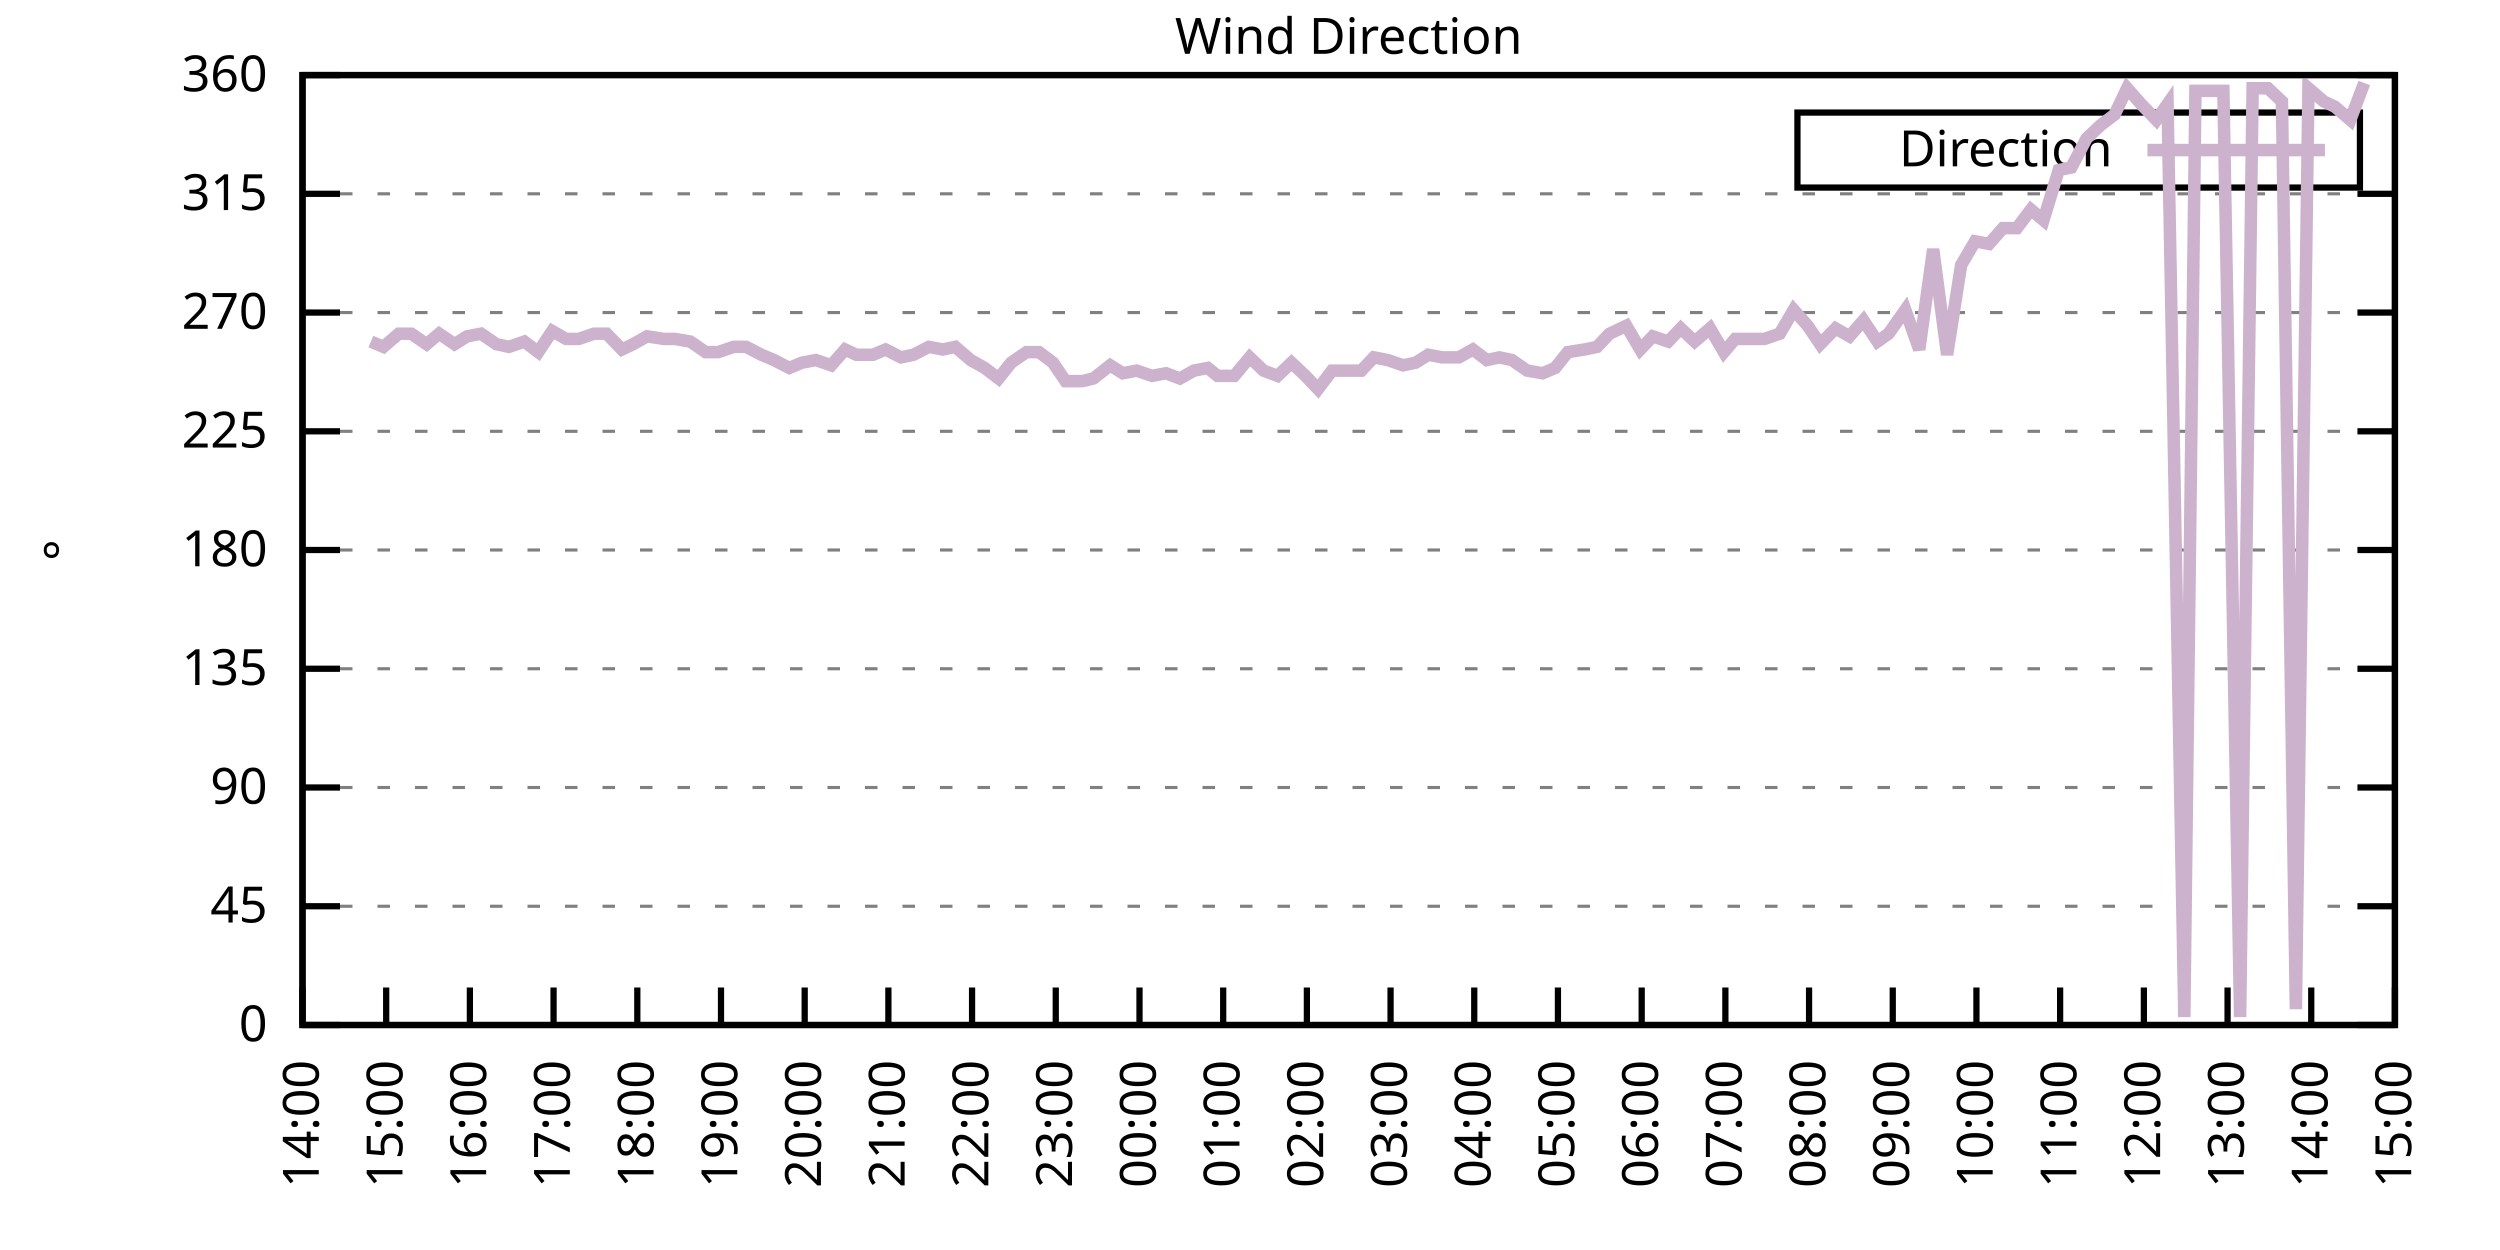
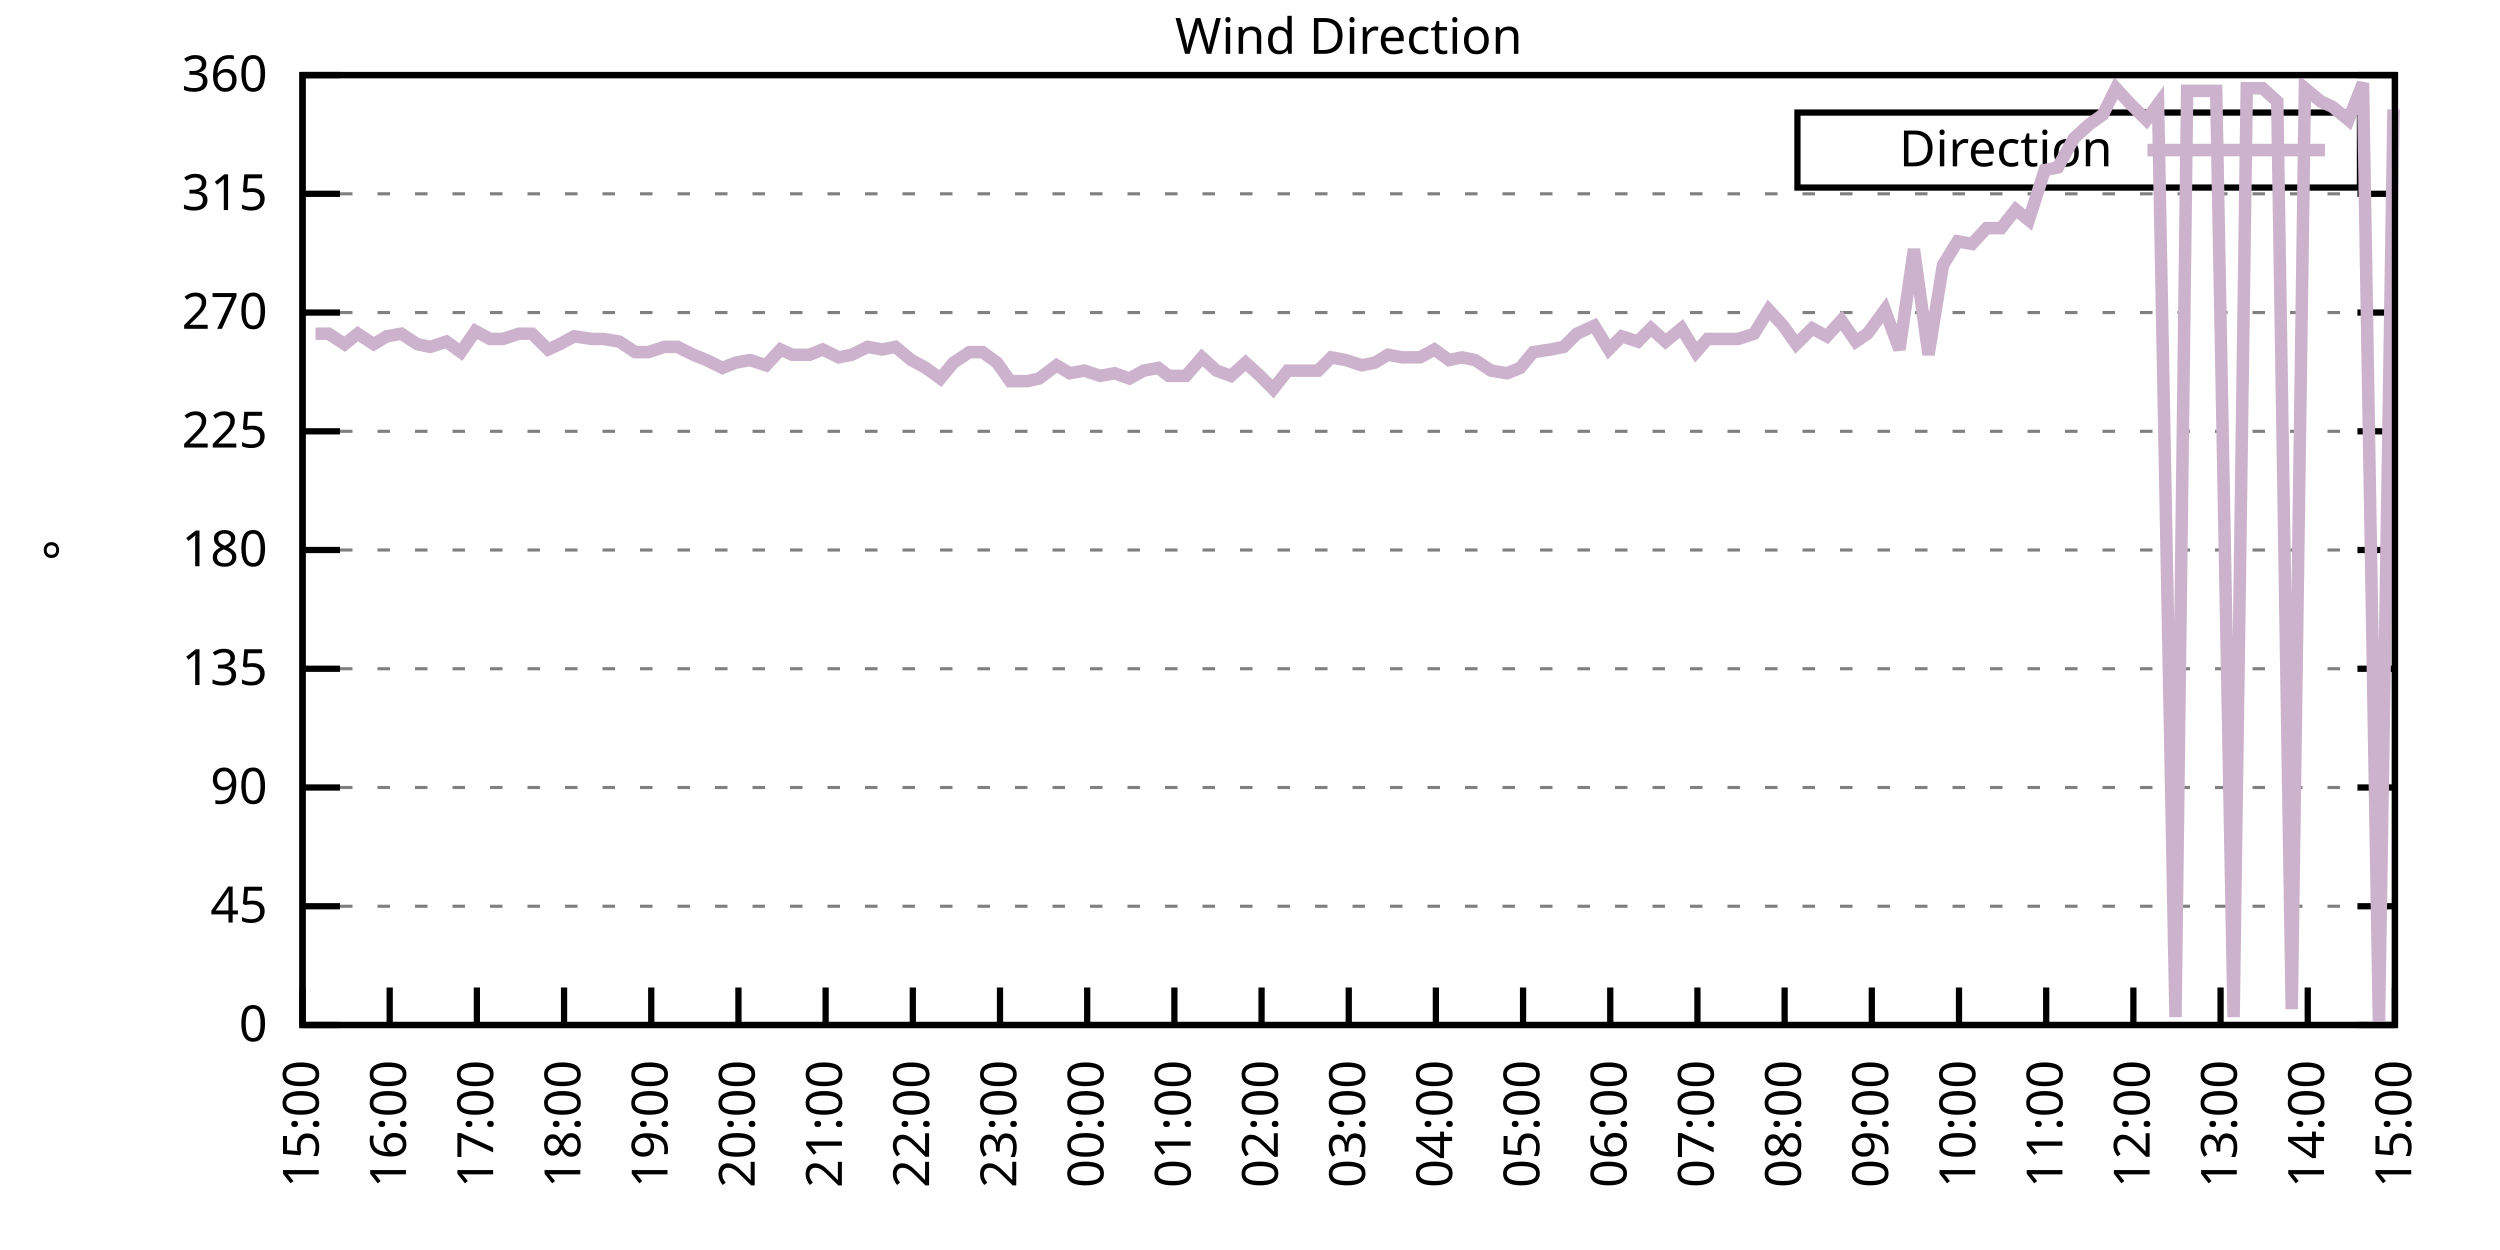
<svg xmlns="http://www.w3.org/2000/svg" xmlns:xlink="http://www.w3.org/1999/xlink" width="400" height="200" viewBox="0 0 400 200">
  <g id="gnuplot_canvas">
    <rect x="0" y="0" width="400" height="200" fill="none" />
    <defs>
      <circle id="gpDot" r="0.5" stroke-width="0.5" stroke="currentColor" />
      <path id="gpPt0" stroke-width="0.333" stroke="currentColor" d="M-1,0 h2 M0,-1 v2" />
      <path id="gpPt1" stroke-width="0.333" stroke="currentColor" d="M-1,-1 L1,1 M1,-1 L-1,1" />
      <path id="gpPt2" stroke-width="0.333" stroke="currentColor" d="M-1,0 L1,0 M0,-1 L0,1 M-1,-1 L1,1 M-1,1 L1,-1" />
      <rect id="gpPt3" stroke-width="0.333" stroke="currentColor" x="-1" y="-1" width="2" height="2" />
      <rect id="gpPt4" stroke-width="0.333" stroke="currentColor" fill="currentColor" x="-1" y="-1" width="2" height="2" />
      <circle id="gpPt5" stroke-width="0.333" stroke="currentColor" cx="0" cy="0" r="1" />
      <use xlink:href="#gpPt5" id="gpPt6" fill="currentColor" stroke="none" />
      <path id="gpPt7" stroke-width="0.333" stroke="currentColor" d="M0,-1.33 L-1.33,0.67 L1.33,0.67 z" />
      <use xlink:href="#gpPt7" id="gpPt8" fill="currentColor" stroke="none" />
      <use xlink:href="#gpPt7" id="gpPt9" stroke="currentColor" transform="rotate(180)" />
      <use xlink:href="#gpPt9" id="gpPt10" fill="currentColor" stroke="none" />
      <use xlink:href="#gpPt3" id="gpPt11" stroke="currentColor" transform="rotate(45)" />
      <use xlink:href="#gpPt11" id="gpPt12" fill="currentColor" stroke="none" />
      <path id="gpPt13" stroke-width="0.333" stroke="currentColor" d="M0,1.330 L1.265,0.411 L0.782,-1.067 L-0.782,-1.076 L-1.265,0.411 z" />
      <use xlink:href="#gpPt13" id="gpPt14" fill="currentColor" stroke="none" />
      <filter id="textbox" filterUnits="objectBoundingBox" x="0" y="0" height="1" width="1">
        <feFlood flood-color="white" flood-opacity="1" result="bgnd" />
        <feComposite in="SourceGraphic" in2="bgnd" operator="atop" />
      </filter>
      <filter id="greybox" filterUnits="objectBoundingBox" x="0" y="0" height="1" width="1">
        <feFlood flood-color="lightgrey" flood-opacity="1" result="grey" />
        <feComposite in="SourceGraphic" in2="grey" operator="atop" />
      </filter>
    </defs>
    <g fill="none" color="white" stroke="currentColor" stroke-width="1.00" stroke-linecap="butt" stroke-linejoin="miter">
</g>
    <g fill="none" color="black" stroke="currentColor" stroke-width="1.00" stroke-linecap="butt" stroke-linejoin="miter">
      <g stroke="none" shape-rendering="crispEdges">
        <polygon fill="rgb(255, 255, 255)" points="48.40,164.00 383.18,164.00 383.18,12.02 48.40,12.02 " />
      </g>
    </g>
    <g fill="none" color="black" stroke="currentColor" stroke-width="1.00" stroke-linecap="butt" stroke-linejoin="miter">
</g>
    <g fill="none" color="black" stroke="black" stroke-width="0.50" stroke-linecap="butt" stroke-linejoin="miter">
</g>
    <g fill="none" color="gray" stroke="currentColor" stroke-width="0.50" stroke-linecap="butt" stroke-linejoin="miter">
      <path stroke="gray" stroke-dasharray="2,4" class="gridline" d="M48.40,164.00 L383.19,164.00  " />
    </g>
    <g fill="none" color="gray" stroke="gray" stroke-width="1.00" stroke-linecap="butt" stroke-linejoin="miter">
</g>
    <g fill="none" color="black" stroke="currentColor" stroke-width="1.00" stroke-linecap="butt" stroke-linejoin="miter">
      <path stroke="black" d="M48.40,164.00 L54.40,164.00 M383.19,164.00 L377.19,164.00  " />
      <g transform="translate(42.80,166.60)" stroke="none" fill="black" font-family="Sans" font-size="8.00" text-anchor="end">
        <text>
          <tspan font-family="Sans"> 0</tspan>
        </text>
      </g>
    </g>
    <g fill="none" color="black" stroke="currentColor" stroke-width="1.00" stroke-linecap="butt" stroke-linejoin="miter">
</g>
    <g fill="none" color="black" stroke="black" stroke-width="0.50" stroke-linecap="butt" stroke-linejoin="miter">
</g>
    <g fill="none" color="gray" stroke="currentColor" stroke-width="0.50" stroke-linecap="butt" stroke-linejoin="miter">
      <path stroke="gray" stroke-dasharray="2,4" class="gridline" d="M48.40,145.00 L383.19,145.00  " />
    </g>
    <g fill="none" color="gray" stroke="gray" stroke-width="1.00" stroke-linecap="butt" stroke-linejoin="miter">
</g>
    <g fill="none" color="black" stroke="currentColor" stroke-width="1.00" stroke-linecap="butt" stroke-linejoin="miter">
      <path stroke="black" d="M48.40,145.00 L54.40,145.00 M383.19,145.00 L377.19,145.00  " />
      <g transform="translate(42.80,147.60)" stroke="none" fill="black" font-family="Sans" font-size="8.00" text-anchor="end">
        <text>
          <tspan font-family="Sans"> 45</tspan>
        </text>
      </g>
    </g>
    <g fill="none" color="black" stroke="currentColor" stroke-width="1.00" stroke-linecap="butt" stroke-linejoin="miter">
</g>
    <g fill="none" color="black" stroke="black" stroke-width="0.50" stroke-linecap="butt" stroke-linejoin="miter">
</g>
    <g fill="none" color="gray" stroke="currentColor" stroke-width="0.50" stroke-linecap="butt" stroke-linejoin="miter">
      <path stroke="gray" stroke-dasharray="2,4" class="gridline" d="M48.40,126.00 L383.19,126.00  " />
    </g>
    <g fill="none" color="gray" stroke="gray" stroke-width="1.00" stroke-linecap="butt" stroke-linejoin="miter">
</g>
    <g fill="none" color="black" stroke="currentColor" stroke-width="1.00" stroke-linecap="butt" stroke-linejoin="miter">
      <path stroke="black" d="M48.40,126.00 L54.40,126.00 M383.19,126.00 L377.19,126.00  " />
      <g transform="translate(42.80,128.60)" stroke="none" fill="black" font-family="Sans" font-size="8.00" text-anchor="end">
        <text>
          <tspan font-family="Sans"> 90</tspan>
        </text>
      </g>
    </g>
    <g fill="none" color="black" stroke="currentColor" stroke-width="1.00" stroke-linecap="butt" stroke-linejoin="miter">
</g>
    <g fill="none" color="black" stroke="black" stroke-width="0.50" stroke-linecap="butt" stroke-linejoin="miter">
</g>
    <g fill="none" color="gray" stroke="currentColor" stroke-width="0.50" stroke-linecap="butt" stroke-linejoin="miter">
      <path stroke="gray" stroke-dasharray="2,4" class="gridline" d="M48.40,107.00 L383.19,107.00  " />
    </g>
    <g fill="none" color="gray" stroke="gray" stroke-width="1.00" stroke-linecap="butt" stroke-linejoin="miter">
</g>
    <g fill="none" color="black" stroke="currentColor" stroke-width="1.00" stroke-linecap="butt" stroke-linejoin="miter">
      <path stroke="black" d="M48.40,107.00 L54.40,107.00 M383.19,107.00 L377.19,107.00  " />
      <g transform="translate(42.80,109.60)" stroke="none" fill="black" font-family="Sans" font-size="8.00" text-anchor="end">
        <text>
          <tspan font-family="Sans"> 135</tspan>
        </text>
      </g>
    </g>
    <g fill="none" color="black" stroke="currentColor" stroke-width="1.00" stroke-linecap="butt" stroke-linejoin="miter">
</g>
    <g fill="none" color="black" stroke="black" stroke-width="0.50" stroke-linecap="butt" stroke-linejoin="miter">
</g>
    <g fill="none" color="gray" stroke="currentColor" stroke-width="0.50" stroke-linecap="butt" stroke-linejoin="miter">
      <path stroke="gray" stroke-dasharray="2,4" class="gridline" d="M48.40,88.00 L383.19,88.00  " />
    </g>
    <g fill="none" color="gray" stroke="gray" stroke-width="1.00" stroke-linecap="butt" stroke-linejoin="miter">
</g>
    <g fill="none" color="black" stroke="currentColor" stroke-width="1.00" stroke-linecap="butt" stroke-linejoin="miter">
      <path stroke="black" d="M48.40,88.00 L54.40,88.00 M383.19,88.00 L377.19,88.00  " />
      <g transform="translate(42.80,90.60)" stroke="none" fill="black" font-family="Sans" font-size="8.00" text-anchor="end">
        <text>
          <tspan font-family="Sans"> 180</tspan>
        </text>
      </g>
    </g>
    <g fill="none" color="black" stroke="currentColor" stroke-width="1.00" stroke-linecap="butt" stroke-linejoin="miter">
</g>
    <g fill="none" color="black" stroke="black" stroke-width="0.50" stroke-linecap="butt" stroke-linejoin="miter">
</g>
    <g fill="none" color="gray" stroke="currentColor" stroke-width="0.50" stroke-linecap="butt" stroke-linejoin="miter">
      <path stroke="gray" stroke-dasharray="2,4" class="gridline" d="M48.40,69.01 L383.19,69.01  " />
    </g>
    <g fill="none" color="gray" stroke="gray" stroke-width="1.00" stroke-linecap="butt" stroke-linejoin="miter">
</g>
    <g fill="none" color="black" stroke="currentColor" stroke-width="1.00" stroke-linecap="butt" stroke-linejoin="miter">
      <path stroke="black" d="M48.40,69.01 L54.40,69.01 M383.19,69.01 L377.19,69.01  " />
      <g transform="translate(42.80,71.61)" stroke="none" fill="black" font-family="Sans" font-size="8.00" text-anchor="end">
        <text>
          <tspan font-family="Sans"> 225</tspan>
        </text>
      </g>
    </g>
    <g fill="none" color="black" stroke="currentColor" stroke-width="1.00" stroke-linecap="butt" stroke-linejoin="miter">
</g>
    <g fill="none" color="black" stroke="black" stroke-width="0.50" stroke-linecap="butt" stroke-linejoin="miter">
</g>
    <g fill="none" color="gray" stroke="currentColor" stroke-width="0.50" stroke-linecap="butt" stroke-linejoin="miter">
      <path stroke="gray" stroke-dasharray="2,4" class="gridline" d="M48.40,50.01 L383.19,50.01  " />
    </g>
    <g fill="none" color="gray" stroke="gray" stroke-width="1.00" stroke-linecap="butt" stroke-linejoin="miter">
</g>
    <g fill="none" color="black" stroke="currentColor" stroke-width="1.00" stroke-linecap="butt" stroke-linejoin="miter">
      <path stroke="black" d="M48.40,50.01 L54.40,50.01 M383.19,50.01 L377.19,50.01  " />
      <g transform="translate(42.80,52.61)" stroke="none" fill="black" font-family="Sans" font-size="8.00" text-anchor="end">
        <text>
          <tspan font-family="Sans"> 270</tspan>
        </text>
      </g>
    </g>
    <g fill="none" color="black" stroke="currentColor" stroke-width="1.00" stroke-linecap="butt" stroke-linejoin="miter">
</g>
    <g fill="none" color="black" stroke="black" stroke-width="0.50" stroke-linecap="butt" stroke-linejoin="miter">
</g>
    <g fill="none" color="gray" stroke="currentColor" stroke-width="0.50" stroke-linecap="butt" stroke-linejoin="miter">
      <path stroke="gray" stroke-dasharray="2,4" class="gridline" d="M48.40,31.01 L383.19,31.01  " />
    </g>
    <g fill="none" color="gray" stroke="gray" stroke-width="1.00" stroke-linecap="butt" stroke-linejoin="miter">
</g>
    <g fill="none" color="black" stroke="currentColor" stroke-width="1.00" stroke-linecap="butt" stroke-linejoin="miter">
      <path stroke="black" d="M48.40,31.01 L54.40,31.01 M383.19,31.01 L377.19,31.01  " />
      <g transform="translate(42.80,33.61)" stroke="none" fill="black" font-family="Sans" font-size="8.00" text-anchor="end">
        <text>
          <tspan font-family="Sans"> 315</tspan>
        </text>
      </g>
    </g>
    <g fill="none" color="black" stroke="currentColor" stroke-width="1.00" stroke-linecap="butt" stroke-linejoin="miter">
</g>
    <g fill="none" color="black" stroke="black" stroke-width="0.50" stroke-linecap="butt" stroke-linejoin="miter">
</g>
    <g fill="none" color="gray" stroke="currentColor" stroke-width="0.50" stroke-linecap="butt" stroke-linejoin="miter">
      <path stroke="gray" stroke-dasharray="2,4" class="gridline" d="M48.40,12.01 L383.19,12.01  " />
    </g>
    <g fill="none" color="gray" stroke="gray" stroke-width="1.00" stroke-linecap="butt" stroke-linejoin="miter">
</g>
    <g fill="none" color="black" stroke="currentColor" stroke-width="1.00" stroke-linecap="butt" stroke-linejoin="miter">
      <path stroke="black" d="M48.40,12.01 L54.40,12.01 M383.19,12.01 L377.19,12.01  " />
      <g transform="translate(42.80,14.61)" stroke="none" fill="black" font-family="Sans" font-size="8.00" text-anchor="end">
        <text>
          <tspan font-family="Sans"> 360</tspan>
        </text>
      </g>
    </g>
    <g fill="none" color="black" stroke="currentColor" stroke-width="1.00" stroke-linecap="butt" stroke-linejoin="miter">
      <path stroke="black" d="M48.40,164.00 L48.40,158.00  " />
      <g transform="translate(51.00,169.60) rotate(270.00)" stroke="none" fill="black" font-family="Sans" font-size="8.00" text-anchor="end">
        <text>
-           <tspan font-family="Sans">14:00</tspan>
-         </text>
-       </g>
-     </g>
-     <g fill="none" color="black" stroke="currentColor" stroke-width="1.00" stroke-linecap="butt" stroke-linejoin="miter">
-       <path stroke="black" d="M61.79,164.00 L61.79,158.00  " />
-       <g transform="translate(64.39,169.60) rotate(270.00)" stroke="none" fill="black" font-family="Sans" font-size="8.00" text-anchor="end">
-         <text>
          <tspan font-family="Sans">15:00</tspan>
        </text>
      </g>
    </g>
    <g fill="none" color="black" stroke="currentColor" stroke-width="1.00" stroke-linecap="butt" stroke-linejoin="miter">
-       <path stroke="black" d="M75.18,164.00 L75.18,158.00  " />
-       <g transform="translate(77.78,169.60) rotate(270.00)" stroke="none" fill="black" font-family="Sans" font-size="8.00" text-anchor="end">
+       <path stroke="black" d="M62.35,164.00 L62.35,158.00  " />
+       <g transform="translate(64.95,169.60) rotate(270.00)" stroke="none" fill="black" font-family="Sans" font-size="8.00" text-anchor="end">
        <text>
          <tspan font-family="Sans">16:00</tspan>
        </text>
      </g>
    </g>
    <g fill="none" color="black" stroke="currentColor" stroke-width="1.00" stroke-linecap="butt" stroke-linejoin="miter">
-       <path stroke="black" d="M88.57,164.00 L88.57,158.00  " />
-       <g transform="translate(91.17,169.60) rotate(270.00)" stroke="none" fill="black" font-family="Sans" font-size="8.00" text-anchor="end">
+       <path stroke="black" d="M76.30,164.00 L76.30,158.00  " />
+       <g transform="translate(78.90,169.60) rotate(270.00)" stroke="none" fill="black" font-family="Sans" font-size="8.00" text-anchor="end">
        <text>
          <tspan font-family="Sans">17:00</tspan>
        </text>
      </g>
    </g>
    <g fill="none" color="black" stroke="currentColor" stroke-width="1.00" stroke-linecap="butt" stroke-linejoin="miter">
-       <path stroke="black" d="M101.97,164.00 L101.97,158.00  " />
-       <g transform="translate(104.57,169.60) rotate(270.00)" stroke="none" fill="black" font-family="Sans" font-size="8.00" text-anchor="end">
+       <path stroke="black" d="M90.25,164.00 L90.25,158.00  " />
+       <g transform="translate(92.85,169.60) rotate(270.00)" stroke="none" fill="black" font-family="Sans" font-size="8.00" text-anchor="end">
        <text>
          <tspan font-family="Sans">18:00</tspan>
        </text>
      </g>
    </g>
    <g fill="none" color="black" stroke="currentColor" stroke-width="1.00" stroke-linecap="butt" stroke-linejoin="miter">
-       <path stroke="black" d="M115.36,164.00 L115.36,158.00  " />
-       <g transform="translate(117.96,169.60) rotate(270.00)" stroke="none" fill="black" font-family="Sans" font-size="8.00" text-anchor="end">
+       <path stroke="black" d="M104.20,164.00 L104.20,158.00  " />
+       <g transform="translate(106.80,169.60) rotate(270.00)" stroke="none" fill="black" font-family="Sans" font-size="8.00" text-anchor="end">
        <text>
          <tspan font-family="Sans">19:00</tspan>
        </text>
      </g>
    </g>
    <g fill="none" color="black" stroke="currentColor" stroke-width="1.00" stroke-linecap="butt" stroke-linejoin="miter">
-       <path stroke="black" d="M128.75,164.00 L128.75,158.00  " />
-       <g transform="translate(131.35,169.60) rotate(270.00)" stroke="none" fill="black" font-family="Sans" font-size="8.00" text-anchor="end">
+       <path stroke="black" d="M118.15,164.00 L118.15,158.00  " />
+       <g transform="translate(120.75,169.60) rotate(270.00)" stroke="none" fill="black" font-family="Sans" font-size="8.00" text-anchor="end">
        <text>
          <tspan font-family="Sans">20:00</tspan>
        </text>
      </g>
    </g>
    <g fill="none" color="black" stroke="currentColor" stroke-width="1.00" stroke-linecap="butt" stroke-linejoin="miter">
-       <path stroke="black" d="M142.14,164.00 L142.14,158.00  " />
-       <g transform="translate(144.74,169.60) rotate(270.00)" stroke="none" fill="black" font-family="Sans" font-size="8.00" text-anchor="end">
+       <path stroke="black" d="M132.10,164.00 L132.10,158.00  " />
+       <g transform="translate(134.70,169.60) rotate(270.00)" stroke="none" fill="black" font-family="Sans" font-size="8.00" text-anchor="end">
        <text>
          <tspan font-family="Sans">21:00</tspan>
        </text>
      </g>
    </g>
    <g fill="none" color="black" stroke="currentColor" stroke-width="1.00" stroke-linecap="butt" stroke-linejoin="miter">
-       <path stroke="black" d="M155.53,164.00 L155.53,158.00  " />
-       <g transform="translate(158.13,169.60) rotate(270.00)" stroke="none" fill="black" font-family="Sans" font-size="8.00" text-anchor="end">
+       <path stroke="black" d="M146.05,164.00 L146.05,158.00  " />
+       <g transform="translate(148.65,169.60) rotate(270.00)" stroke="none" fill="black" font-family="Sans" font-size="8.00" text-anchor="end">
        <text>
          <tspan font-family="Sans">22:00</tspan>
        </text>
      </g>
    </g>
    <g fill="none" color="black" stroke="currentColor" stroke-width="1.00" stroke-linecap="butt" stroke-linejoin="miter">
-       <path stroke="black" d="M168.92,164.00 L168.92,158.00  " />
-       <g transform="translate(171.52,169.60) rotate(270.00)" stroke="none" fill="black" font-family="Sans" font-size="8.00" text-anchor="end">
+       <path stroke="black" d="M160.00,164.00 L160.00,158.00  " />
+       <g transform="translate(162.60,169.60) rotate(270.00)" stroke="none" fill="black" font-family="Sans" font-size="8.00" text-anchor="end">
        <text>
          <tspan font-family="Sans">23:00</tspan>
        </text>
      </g>
    </g>
    <g fill="none" color="black" stroke="currentColor" stroke-width="1.00" stroke-linecap="butt" stroke-linejoin="miter">
-       <path stroke="black" d="M182.32,164.00 L182.32,158.00  " />
-       <g transform="translate(184.92,169.60) rotate(270.00)" stroke="none" fill="black" font-family="Sans" font-size="8.00" text-anchor="end">
+       <path stroke="black" d="M173.95,164.00 L173.95,158.00  " />
+       <g transform="translate(176.55,169.60) rotate(270.00)" stroke="none" fill="black" font-family="Sans" font-size="8.00" text-anchor="end">
        <text>
          <tspan font-family="Sans">00:00</tspan>
        </text>
      </g>
    </g>
    <g fill="none" color="black" stroke="currentColor" stroke-width="1.00" stroke-linecap="butt" stroke-linejoin="miter">
-       <path stroke="black" d="M195.71,164.00 L195.71,158.00  " />
-       <g transform="translate(198.31,169.60) rotate(270.00)" stroke="none" fill="black" font-family="Sans" font-size="8.00" text-anchor="end">
+       <path stroke="black" d="M187.90,164.00 L187.90,158.00  " />
+       <g transform="translate(190.50,169.60) rotate(270.00)" stroke="none" fill="black" font-family="Sans" font-size="8.00" text-anchor="end">
        <text>
          <tspan font-family="Sans">01:00</tspan>
        </text>
      </g>
    </g>
    <g fill="none" color="black" stroke="currentColor" stroke-width="1.00" stroke-linecap="butt" stroke-linejoin="miter">
-       <path stroke="black" d="M209.10,164.00 L209.10,158.00  " />
-       <g transform="translate(211.70,169.60) rotate(270.00)" stroke="none" fill="black" font-family="Sans" font-size="8.00" text-anchor="end">
+       <path stroke="black" d="M201.85,164.00 L201.85,158.00  " />
+       <g transform="translate(204.45,169.60) rotate(270.00)" stroke="none" fill="black" font-family="Sans" font-size="8.00" text-anchor="end">
        <text>
          <tspan font-family="Sans">02:00</tspan>
        </text>
      </g>
    </g>
    <g fill="none" color="black" stroke="currentColor" stroke-width="1.00" stroke-linecap="butt" stroke-linejoin="miter">
-       <path stroke="black" d="M222.49,164.00 L222.49,158.00  " />
-       <g transform="translate(225.09,169.60) rotate(270.00)" stroke="none" fill="black" font-family="Sans" font-size="8.00" text-anchor="end">
+       <path stroke="black" d="M215.80,164.00 L215.80,158.00  " />
+       <g transform="translate(218.40,169.60) rotate(270.00)" stroke="none" fill="black" font-family="Sans" font-size="8.00" text-anchor="end">
        <text>
          <tspan font-family="Sans">03:00</tspan>
        </text>
      </g>
    </g>
    <g fill="none" color="black" stroke="currentColor" stroke-width="1.00" stroke-linecap="butt" stroke-linejoin="miter">
-       <path stroke="black" d="M235.88,164.00 L235.88,158.00  " />
-       <g transform="translate(238.48,169.60) rotate(270.00)" stroke="none" fill="black" font-family="Sans" font-size="8.00" text-anchor="end">
+       <path stroke="black" d="M229.74,164.00 L229.74,158.00  " />
+       <g transform="translate(232.34,169.60) rotate(270.00)" stroke="none" fill="black" font-family="Sans" font-size="8.00" text-anchor="end">
        <text>
          <tspan font-family="Sans">04:00</tspan>
        </text>
      </g>
    </g>
    <g fill="none" color="black" stroke="currentColor" stroke-width="1.00" stroke-linecap="butt" stroke-linejoin="miter">
-       <path stroke="black" d="M249.27,164.00 L249.27,158.00  " />
-       <g transform="translate(251.87,169.60) rotate(270.00)" stroke="none" fill="black" font-family="Sans" font-size="8.00" text-anchor="end">
+       <path stroke="black" d="M243.69,164.00 L243.69,158.00  " />
+       <g transform="translate(246.29,169.60) rotate(270.00)" stroke="none" fill="black" font-family="Sans" font-size="8.00" text-anchor="end">
        <text>
          <tspan font-family="Sans">05:00</tspan>
        </text>
      </g>
    </g>
    <g fill="none" color="black" stroke="currentColor" stroke-width="1.00" stroke-linecap="butt" stroke-linejoin="miter">
-       <path stroke="black" d="M262.67,164.00 L262.67,158.00  " />
-       <g transform="translate(265.27,169.60) rotate(270.00)" stroke="none" fill="black" font-family="Sans" font-size="8.00" text-anchor="end">
+       <path stroke="black" d="M257.64,164.00 L257.64,158.00  " />
+       <g transform="translate(260.24,169.60) rotate(270.00)" stroke="none" fill="black" font-family="Sans" font-size="8.00" text-anchor="end">
        <text>
          <tspan font-family="Sans">06:00</tspan>
        </text>
      </g>
    </g>
    <g fill="none" color="black" stroke="currentColor" stroke-width="1.00" stroke-linecap="butt" stroke-linejoin="miter">
-       <path stroke="black" d="M276.06,164.00 L276.06,158.00  " />
-       <g transform="translate(278.66,169.60) rotate(270.00)" stroke="none" fill="black" font-family="Sans" font-size="8.00" text-anchor="end">
+       <path stroke="black" d="M271.59,164.00 L271.59,158.00  " />
+       <g transform="translate(274.19,169.60) rotate(270.00)" stroke="none" fill="black" font-family="Sans" font-size="8.00" text-anchor="end">
        <text>
          <tspan font-family="Sans">07:00</tspan>
        </text>
      </g>
    </g>
    <g fill="none" color="black" stroke="currentColor" stroke-width="1.00" stroke-linecap="butt" stroke-linejoin="miter">
-       <path stroke="black" d="M289.45,164.00 L289.45,158.00  " />
-       <g transform="translate(292.05,169.60) rotate(270.00)" stroke="none" fill="black" font-family="Sans" font-size="8.00" text-anchor="end">
+       <path stroke="black" d="M285.54,164.00 L285.54,158.00  " />
+       <g transform="translate(288.14,169.60) rotate(270.00)" stroke="none" fill="black" font-family="Sans" font-size="8.00" text-anchor="end">
        <text>
          <tspan font-family="Sans">08:00</tspan>
        </text>
      </g>
    </g>
    <g fill="none" color="black" stroke="currentColor" stroke-width="1.00" stroke-linecap="butt" stroke-linejoin="miter">
-       <path stroke="black" d="M302.84,164.00 L302.84,158.00  " />
-       <g transform="translate(305.44,169.60) rotate(270.00)" stroke="none" fill="black" font-family="Sans" font-size="8.00" text-anchor="end">
+       <path stroke="black" d="M299.49,164.00 L299.49,158.00  " />
+       <g transform="translate(302.09,169.60) rotate(270.00)" stroke="none" fill="black" font-family="Sans" font-size="8.00" text-anchor="end">
        <text>
          <tspan font-family="Sans">09:00</tspan>
        </text>
      </g>
    </g>
    <g fill="none" color="black" stroke="currentColor" stroke-width="1.00" stroke-linecap="butt" stroke-linejoin="miter">
-       <path stroke="black" d="M316.23,164.00 L316.23,158.00  " />
-       <g transform="translate(318.83,169.60) rotate(270.00)" stroke="none" fill="black" font-family="Sans" font-size="8.00" text-anchor="end">
+       <path stroke="black" d="M313.44,164.00 L313.44,158.00  " />
+       <g transform="translate(316.04,169.60) rotate(270.00)" stroke="none" fill="black" font-family="Sans" font-size="8.00" text-anchor="end">
        <text>
          <tspan font-family="Sans">10:00</tspan>
        </text>
      </g>
    </g>
    <g fill="none" color="black" stroke="currentColor" stroke-width="1.00" stroke-linecap="butt" stroke-linejoin="miter">
-       <path stroke="black" d="M329.62,164.00 L329.62,158.00  " />
-       <g transform="translate(332.22,169.60) rotate(270.00)" stroke="none" fill="black" font-family="Sans" font-size="8.00" text-anchor="end">
+       <path stroke="black" d="M327.39,164.00 L327.39,158.00  " />
+       <g transform="translate(329.99,169.60) rotate(270.00)" stroke="none" fill="black" font-family="Sans" font-size="8.00" text-anchor="end">
        <text>
          <tspan font-family="Sans">11:00</tspan>
        </text>
      </g>
    </g>
    <g fill="none" color="black" stroke="currentColor" stroke-width="1.00" stroke-linecap="butt" stroke-linejoin="miter">
-       <path stroke="black" d="M343.02,164.00 L343.02,158.00  " />
-       <g transform="translate(345.62,169.60) rotate(270.00)" stroke="none" fill="black" font-family="Sans" font-size="8.00" text-anchor="end">
+       <path stroke="black" d="M341.34,164.00 L341.34,158.00  " />
+       <g transform="translate(343.94,169.60) rotate(270.00)" stroke="none" fill="black" font-family="Sans" font-size="8.00" text-anchor="end">
        <text>
          <tspan font-family="Sans">12:00</tspan>
        </text>
      </g>
    </g>
    <g fill="none" color="black" stroke="currentColor" stroke-width="1.00" stroke-linecap="butt" stroke-linejoin="miter">
-       <path stroke="black" d="M356.41,164.00 L356.41,158.00  " />
-       <g transform="translate(359.01,169.60) rotate(270.00)" stroke="none" fill="black" font-family="Sans" font-size="8.00" text-anchor="end">
+       <path stroke="black" d="M355.29,164.00 L355.29,158.00  " />
+       <g transform="translate(357.89,169.60) rotate(270.00)" stroke="none" fill="black" font-family="Sans" font-size="8.00" text-anchor="end">
        <text>
          <tspan font-family="Sans">13:00</tspan>
        </text>
      </g>
    </g>
    <g fill="none" color="black" stroke="currentColor" stroke-width="1.00" stroke-linecap="butt" stroke-linejoin="miter">
-       <path stroke="black" d="M369.80,164.00 L369.80,158.00  " />
-       <g transform="translate(372.40,169.60) rotate(270.00)" stroke="none" fill="black" font-family="Sans" font-size="8.00" text-anchor="end">
+       <path stroke="black" d="M369.24,164.00 L369.24,158.00  " />
+       <g transform="translate(371.84,169.60) rotate(270.00)" stroke="none" fill="black" font-family="Sans" font-size="8.00" text-anchor="end">
        <text>
          <tspan font-family="Sans">14:00</tspan>
        </text>
      </g>
    </g>
    <g fill="none" color="black" stroke="currentColor" stroke-width="1.00" stroke-linecap="butt" stroke-linejoin="miter">
      <path stroke="black" d="M383.19,164.00 L383.19,158.00  " />
      <g transform="translate(385.79,169.60) rotate(270.00)" stroke="none" fill="black" font-family="Sans" font-size="8.00" text-anchor="end">
        <text>
          <tspan font-family="Sans">15:00</tspan>
        </text>
      </g>
    </g>
    <g fill="none" color="black" stroke="currentColor" stroke-width="1.00" stroke-linecap="butt" stroke-linejoin="miter">
</g>
    <g fill="none" color="black" stroke="currentColor" stroke-width="1.00" stroke-linecap="butt" stroke-linejoin="miter">
      <path stroke="black" d="M48.40,12.01 L48.40,164.00 L383.19,164.00 L383.19,12.01 L48.40,12.01 Z  " />
    </g>
    <g fill="none" color="black" stroke="currentColor" stroke-width="1.00" stroke-linecap="butt" stroke-linejoin="miter">
</g>
    <g fill="none" color="black" stroke="currentColor" stroke-width="1.00" stroke-linecap="butt" stroke-linejoin="miter">
      <path stroke="black" d="M287.59,30.01 L287.59,18.01 L377.59,18.01 L377.59,30.01 L287.59,30.01 Z  " />
    </g>
    <g id="Wind_direction_plot_1">
      <g fill="none" color="white" stroke="black" stroke-width="2.00" stroke-linecap="butt" stroke-linejoin="miter">
</g>
      <g fill="none" color="black" stroke="currentColor" stroke-width="2.00" stroke-linecap="butt" stroke-linejoin="miter">
        <g transform="translate(337.99,26.61)" stroke="none" fill="black" font-family="Sans" font-size="8.00" text-anchor="end">
          <text>
            <tspan font-family="Sans">Direction</tspan>
          </text>
        </g>
      </g>
      <g fill="none" color="black" stroke="currentColor" stroke-width="2.00" stroke-linecap="butt" stroke-linejoin="miter">
-         <path stroke="rgb(204, 178, 204)" d="M343.59,24.01 L371.99,24.01 M59.34,54.65 L61.35,55.50 L63.80,53.39 L65.81,53.39 L68.26,55.07 L70.27,53.39   L72.73,55.07 L74.74,53.81 L76.97,53.39 L79.42,55.07 L81.43,55.50 L83.89,54.65 L86.12,56.34 L88.35,52.96   L90.58,54.23 L92.59,54.23 L95.05,53.39 L97.06,53.39 L99.51,55.92 L101.30,55.07 L103.53,53.81 L106.21,54.23   L107.99,54.23 L110.45,54.65 L112.90,56.34 L114.91,56.34 L117.37,55.50 L119.38,55.50 L121.83,56.76 L123.84,57.61   L126.29,58.87 L128.30,58.03 L130.54,57.61 L132.99,58.45 L135.22,55.92 L137.01,56.76 L139.69,56.76 L141.69,55.92   L144.15,57.18 L146.16,56.76 L148.61,55.50 L150.85,55.92 L152.85,55.50 L155.31,57.61 L157.54,58.87 L159.77,60.56   L161.78,58.03 L164.24,56.34 L166.25,56.34 L168.48,58.03 L170.49,60.98 L173.17,60.98 L174.95,60.56 L177.63,58.45   L179.64,59.72 L181.87,59.30 L184.32,60.14 L186.56,59.72 L188.79,60.56 L191.02,59.30 L193.25,58.87 L194.81,60.14   L197.49,60.14 L199.95,57.18 L202.18,59.30 L204.41,60.14 L206.64,58.03 L208.88,60.14 L210.88,62.25 L213.12,59.30   L215.57,59.30 L217.80,59.30 L219.81,57.18 L222.04,57.61 L224.50,58.45 L226.51,58.03 L228.52,56.76 L230.75,57.18   L233.43,57.18 L235.66,55.92 L237.89,57.61 L239.90,57.18 L241.91,57.61 L244.36,59.30 L246.82,59.72 L248.83,58.87   L250.84,56.34 L253.51,55.92 L255.52,55.50 L257.53,53.39 L260.21,52.12 L262.44,55.92 L264.45,53.81 L266.91,54.65   L268.92,52.54 L271.15,54.65 L273.60,52.54 L275.83,56.34 L277.62,54.23 L280.07,54.23 L282.31,54.23 L284.76,53.39   L286.99,49.59 L289.23,52.12 L291.23,55.07 L293.69,52.54 L295.92,53.81 L298.15,51.27 L300.39,54.65 L302.17,53.39   L304.85,49.59 L307.08,55.92 L309.31,39.87 L311.54,56.76 L313.78,42.41 L316.01,38.61 L318.24,39.03 L320.47,36.50   L322.70,36.50 L324.94,33.54 L326.95,35.23 L329.40,27.21 L331.41,26.79 L333.86,22.14 L336.10,20.03 L338.33,18.34   L340.34,14.12 L342.57,16.65 L345.02,19.19 L346.81,16.65 L349.49,162.73 L351.27,14.54 L353.95,14.54 L355.74,14.54   L358.42,162.73 L360.42,14.12 L362.88,14.12 L365.11,16.23 L367.34,161.47 L369.35,14.12 L371.81,16.23 L373.59,17.08   L376.05,19.19 L378.28,13.28  " />
+         <path stroke="rgb(204, 178, 204)" d="M343.59,24.01 L371.99,24.01 M50.49,53.39 L52.58,53.39 L55.14,55.07 L57.23,53.39 L59.79,55.07 L61.88,53.81   L64.21,53.39 L66.77,55.07 L68.86,55.50 L71.42,54.65 L73.74,56.34 L76.07,52.96 L78.39,54.23 L80.48,54.23   L83.04,53.39 L85.13,53.39 L87.69,55.92 L89.55,55.07 L91.88,53.81 L94.67,54.23 L96.53,54.23 L99.08,54.65   L101.64,56.34 L103.73,56.34 L106.29,55.50 L108.38,55.50 L110.94,56.76 L113.03,57.61 L115.59,58.87 L117.68,58.03   L120.01,57.61 L122.57,58.45 L124.89,55.92 L126.75,56.76 L129.54,56.76 L131.63,55.92 L134.19,57.18 L136.28,56.76   L138.84,55.50 L141.16,55.92 L143.26,55.50 L145.81,57.61 L148.14,58.87 L150.46,60.56 L152.56,58.03 L155.11,56.34   L157.21,56.34 L159.53,58.03 L161.62,60.98 L164.41,60.98 L166.27,60.56 L169.06,58.45 L171.16,59.72 L173.48,59.30   L176.04,60.14 L178.36,59.72 L180.69,60.56 L183.01,59.30 L185.34,58.87 L186.97,60.14 L189.76,60.14 L192.31,57.18   L194.64,59.30 L196.96,60.14 L199.29,58.03 L201.61,60.14 L203.71,62.25 L206.03,59.30 L208.59,59.30 L210.91,59.30   L213.01,57.18 L215.33,57.61 L217.89,58.45 L219.98,58.03 L222.07,56.76 L224.40,57.18 L227.19,57.18 L229.51,55.92   L231.84,57.61 L233.93,57.18 L236.02,57.61 L238.58,59.30 L241.14,59.72 L243.23,58.87 L245.32,56.34 L248.11,55.92   L250.20,55.50 L252.30,53.39 L255.09,52.12 L257.41,55.92 L259.50,53.81 L262.06,54.65 L264.15,52.54 L266.48,54.65   L269.04,52.54 L271.36,56.34 L273.22,54.23 L275.78,54.23 L278.10,54.23 L280.66,53.39 L282.99,49.59 L285.31,52.12   L287.40,55.07 L289.96,52.54 L292.29,53.81 L294.61,51.27 L296.94,54.65 L298.80,53.39 L301.58,49.59 L303.91,55.92   L306.23,39.87 L308.56,56.76 L310.88,42.41 L313.21,38.61 L315.53,39.03 L317.86,36.50 L320.18,36.50 L322.51,33.54   L324.60,35.23 L327.16,27.21 L329.25,26.79 L331.81,22.14 L334.13,20.03 L336.46,18.34 L338.55,14.12 L340.88,16.65   L343.43,19.19 L345.29,16.65 L348.08,162.73 L349.94,14.54 L352.73,14.54 L354.59,14.54 L357.38,162.73 L359.48,14.12   L362.03,14.12 L364.36,16.23 L366.68,161.47 L368.78,14.12 L371.33,16.23 L373.19,17.08 L375.75,19.19 L378.08,13.28   L380.63,164.00 L382.96,17.50  " />
      </g>
    </g>
    <g fill="none" color="black" stroke="currentColor" stroke-width="2.00" stroke-linecap="butt" stroke-linejoin="miter">
</g>
    <g fill="none" color="black" stroke="black" stroke-width="1.00" stroke-linecap="butt" stroke-linejoin="miter">
</g>
    <g fill="none" color="black" stroke="currentColor" stroke-width="1.00" stroke-linecap="butt" stroke-linejoin="miter">
      <path stroke="black" d="M48.40,12.01 L48.40,164.00 L383.19,164.00 L383.19,12.01 L48.40,12.01 Z  " />
      <g transform="translate(12.80,88.01) rotate(270.00)" stroke="none" fill="black" font-family="Sans" font-size="8.00" text-anchor="middle">
        <text>
          <tspan font-family="Sans">°</tspan>
        </text>
      </g>
    </g>
    <g fill="none" color="black" stroke="currentColor" stroke-width="1.00" stroke-linecap="butt" stroke-linejoin="miter">
</g>
    <g fill="none" color="black" stroke="currentColor" stroke-width="1.00" stroke-linecap="butt" stroke-linejoin="miter">
      <g transform="translate(215.79,8.61)" stroke="none" fill="black" font-family="Sans" font-size="8.00" text-anchor="middle">
        <text>
          <tspan font-family="Sans">Wind Direction</tspan>
        </text>
      </g>
    </g>
    <g fill="none" color="black" stroke="currentColor" stroke-width="1.00" stroke-linecap="butt" stroke-linejoin="miter">
</g>
  </g>
</svg>
